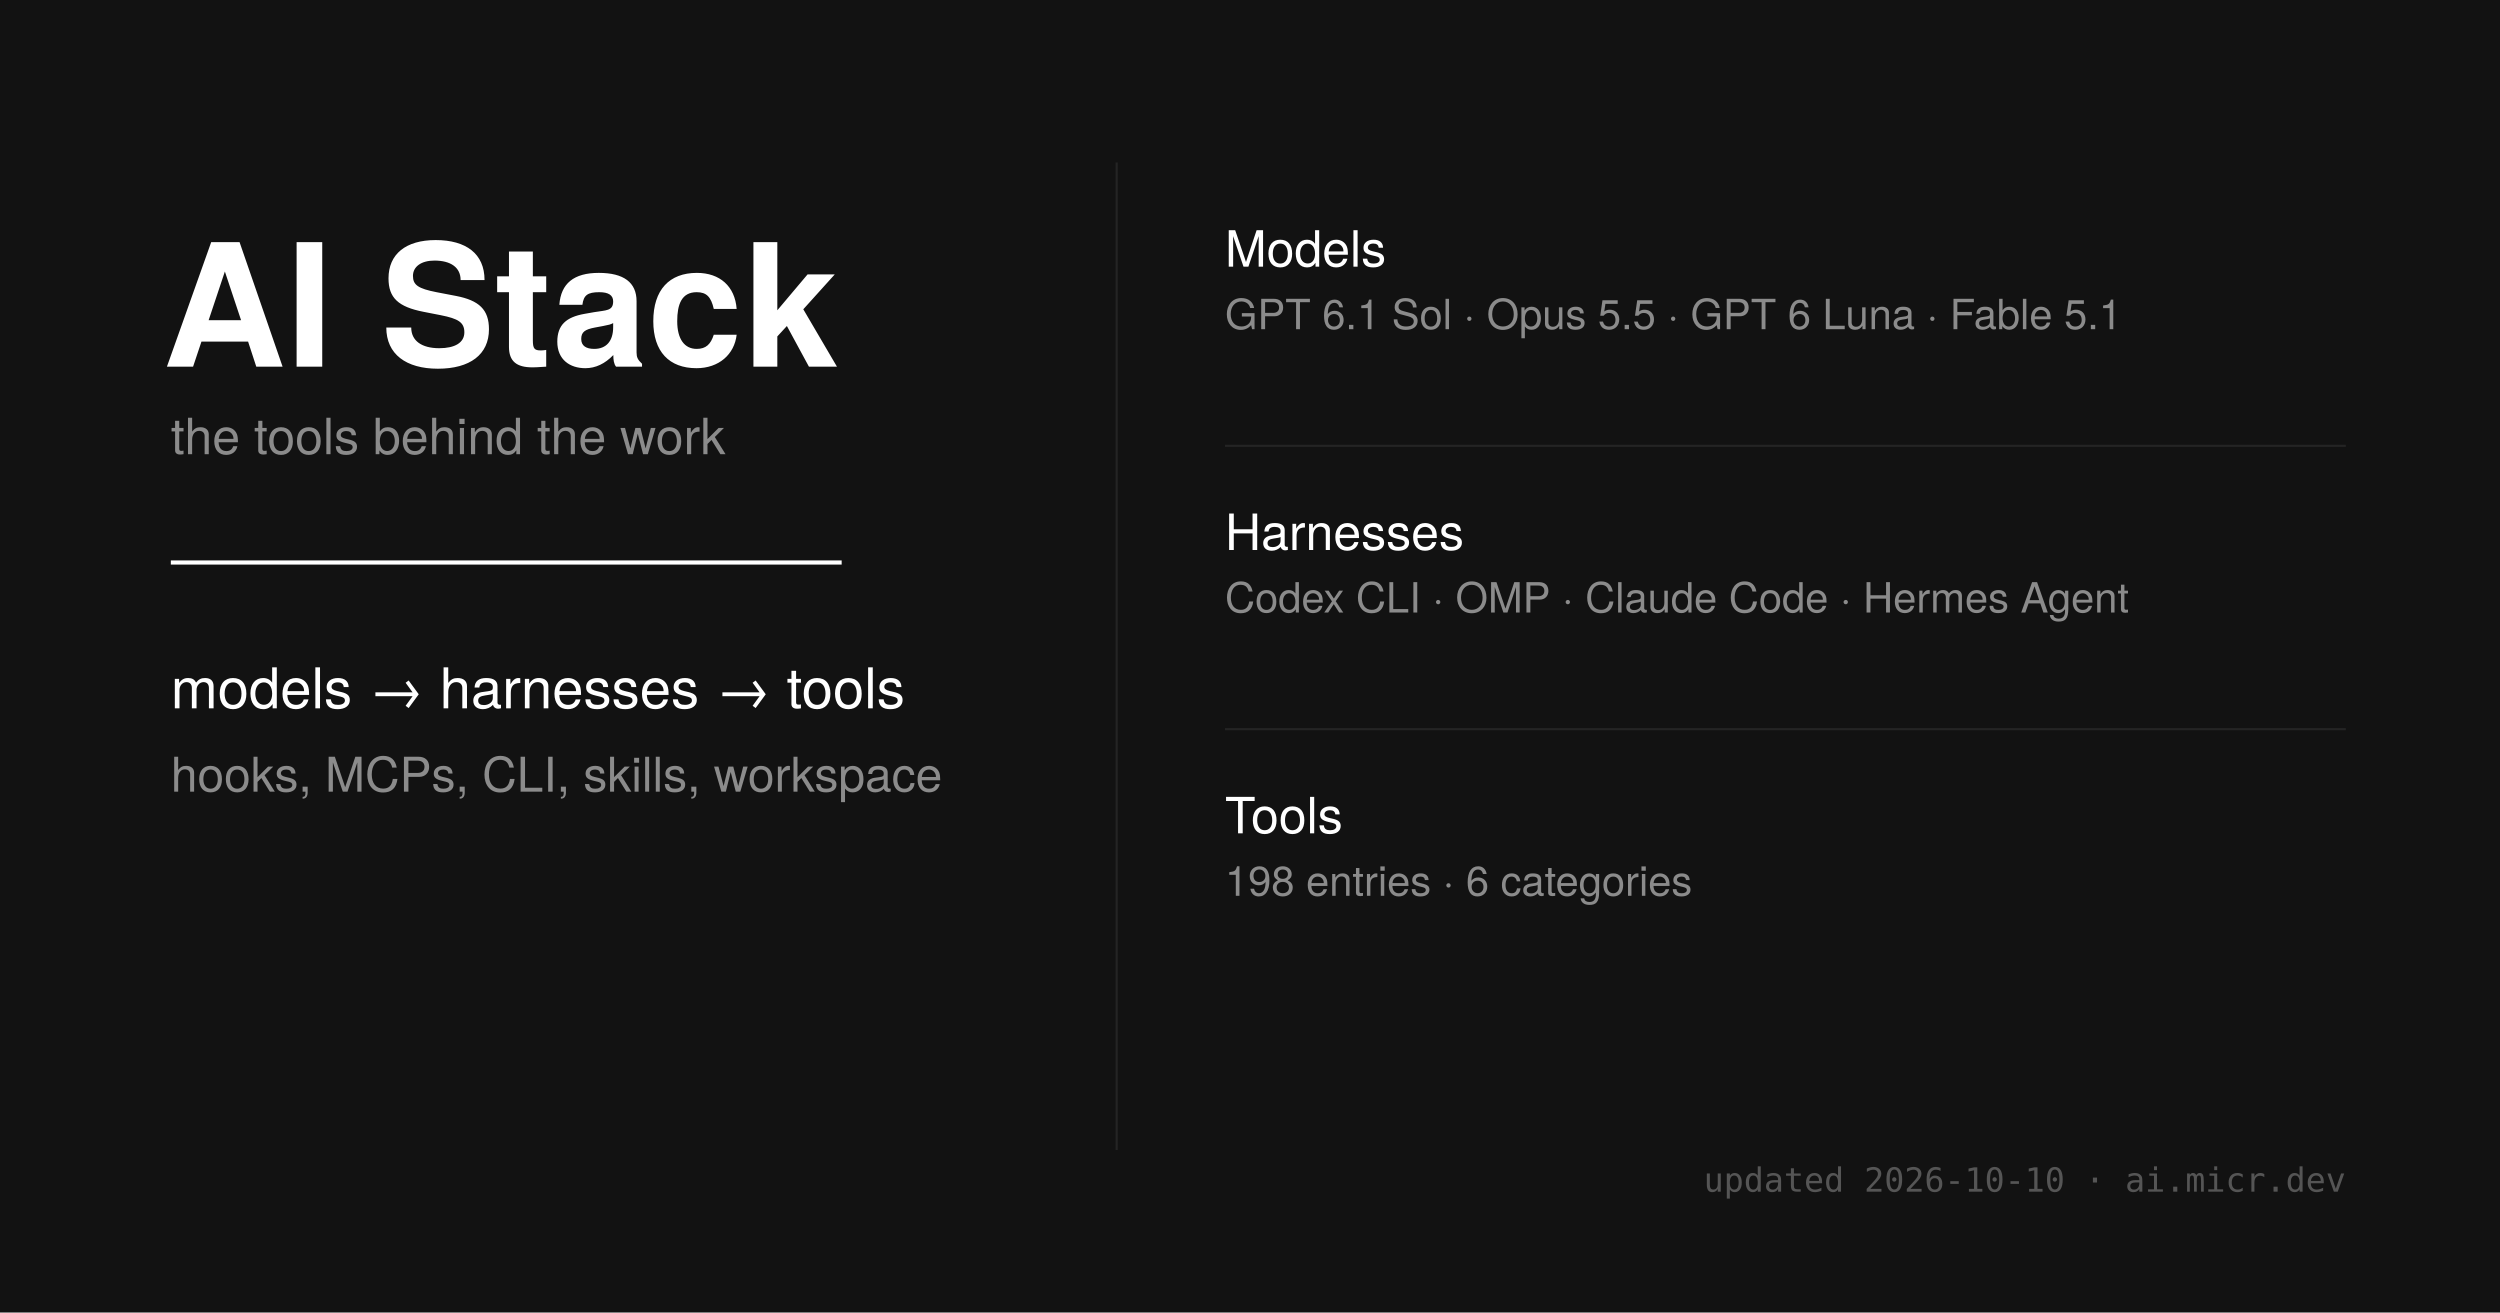
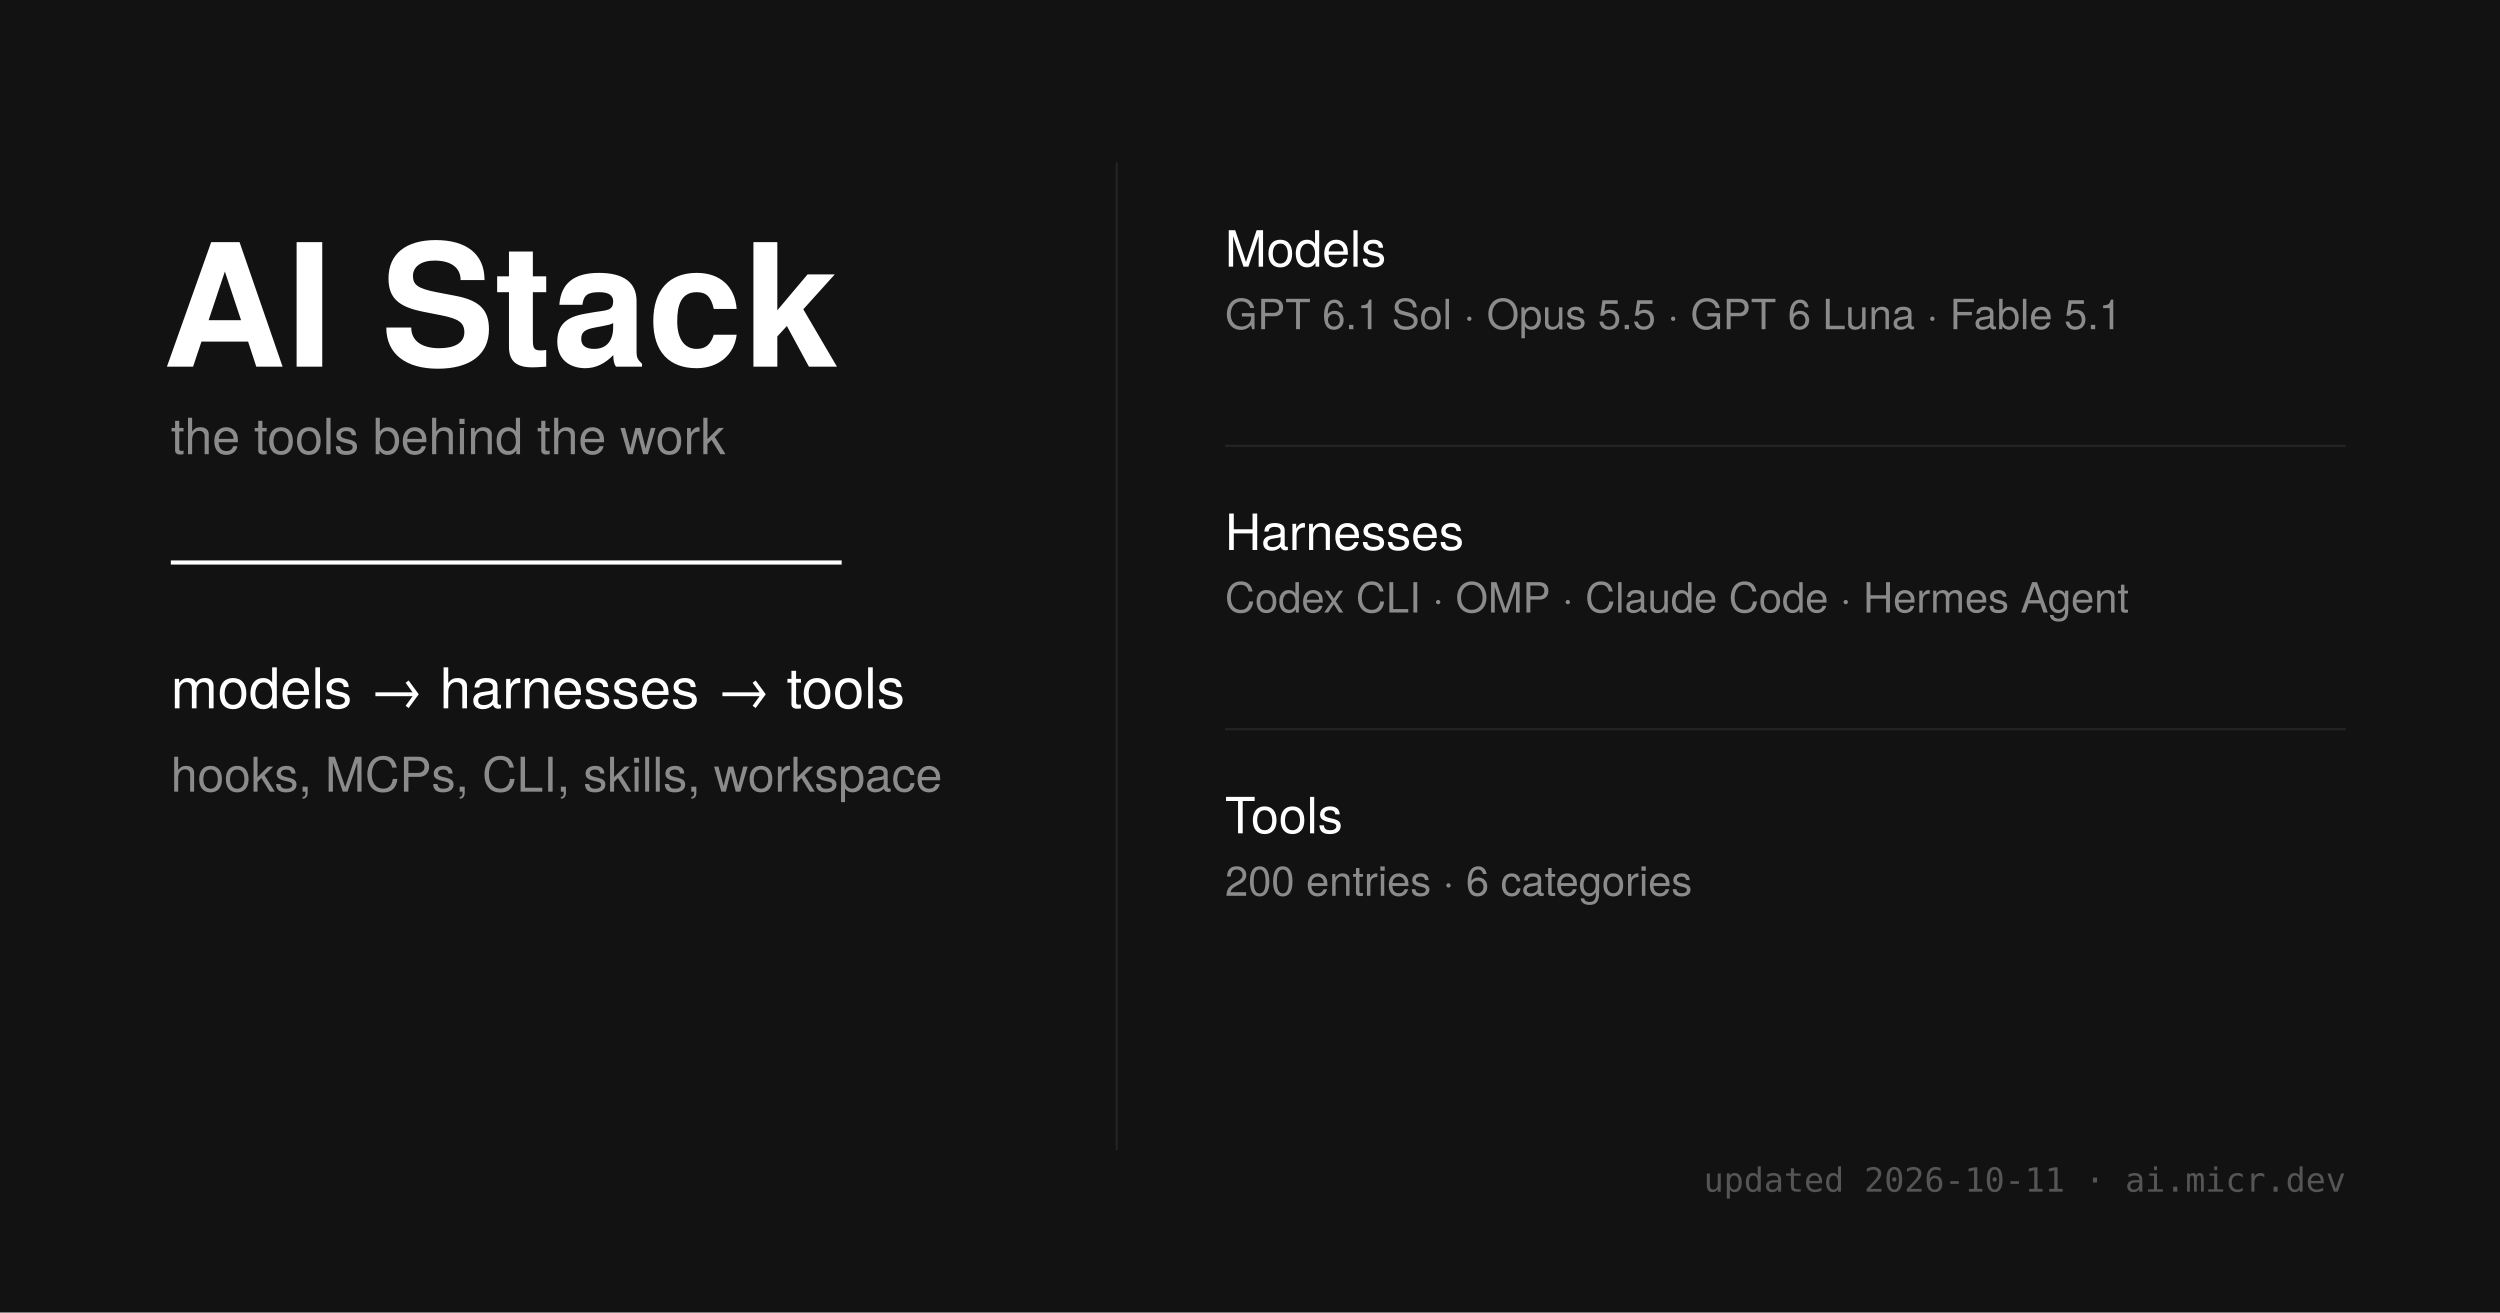
<svg xmlns="http://www.w3.org/2000/svg" width="1200" height="630" viewBox="0 0 1200 630">
  <style>
    .sans { font-family: 'Helvetica Neue', sans-serif; }
    .mono { font-family: 'Ioskeley Mono', monospace; }
  </style>
  <rect width="1200" height="630" fill="#121212" />
  <g class="sans" fill="#fff">
    <text x="78" y="176" font-size="82" font-weight="700">AI Stack</text>
    <text x="82" y="218" font-size="24" fill="#8b8b8b">the tools behind the work</text>
    <line x1="82" y1="270" x2="404" y2="270" stroke="#fff" stroke-width="2" />
    <text x="82" y="340" font-size="27" font-weight="500">models → harnesses → tools</text>
    <text x="82" y="380" font-size="23" fill="#8b8b8b">hooks, MCPs, CLI, skills, workspace</text>
  </g>
  <line x1="536" y1="78" x2="536" y2="552" stroke="#242424" stroke-width="1" />
  <g class="sans">
    <text x="588" y="128" font-size="24" font-weight="500" fill="#fff">Models</text>
    <text x="588" y="158" font-size="20" fill="#8b8b8b">GPT 6.1 Sol · Opus 5.5 · GPT 6 Luna · Fable 5.1</text>
    <line x1="588" y1="214" x2="1126" y2="214" stroke="#242424" />
    <text x="588" y="264" font-size="24" font-weight="500" fill="#fff">Harnesses</text>
    <text x="588" y="294" font-size="20" fill="#8b8b8b">Codex CLI · OMP · Claude Code · Hermes Agent</text>
    <line x1="588" y1="350" x2="1126" y2="350" stroke="#242424" />
    <text x="588" y="400" font-size="24" font-weight="500" fill="#fff">Tools</text>
-     <text x="588" y="430" font-size="20" fill="#8b8b8b">198 entries · 6 categories</text>
+     <text x="588" y="430" font-size="20" fill="#8b8b8b">200 entries · 6 categories</text>
  </g>
-   <text x="1126" y="572" text-anchor="end" class="mono" font-size="16" fill="#555">updated 2026-10-10 · ai.micr.dev</text>
+   <text x="1126" y="572" text-anchor="end" class="mono" font-size="16" fill="#555">updated 2026-10-11 · ai.micr.dev</text>
</svg>
